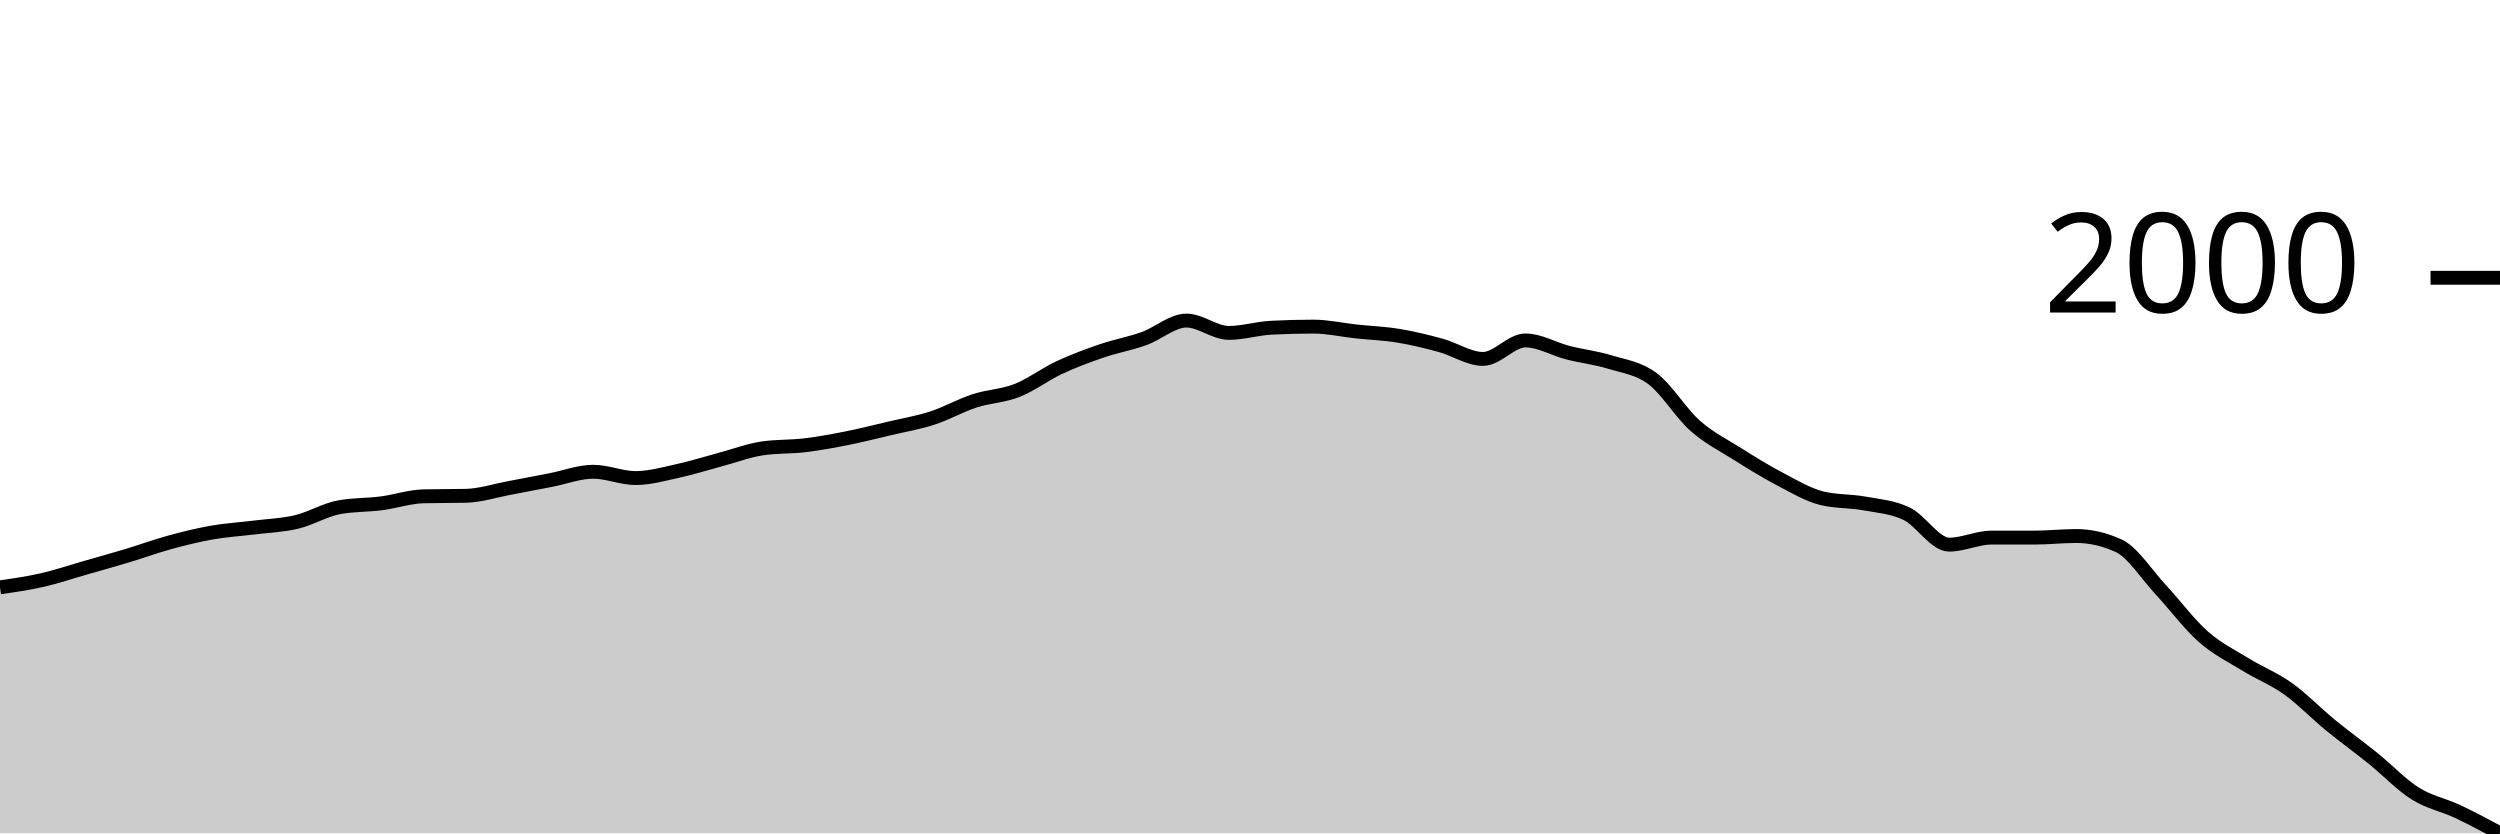
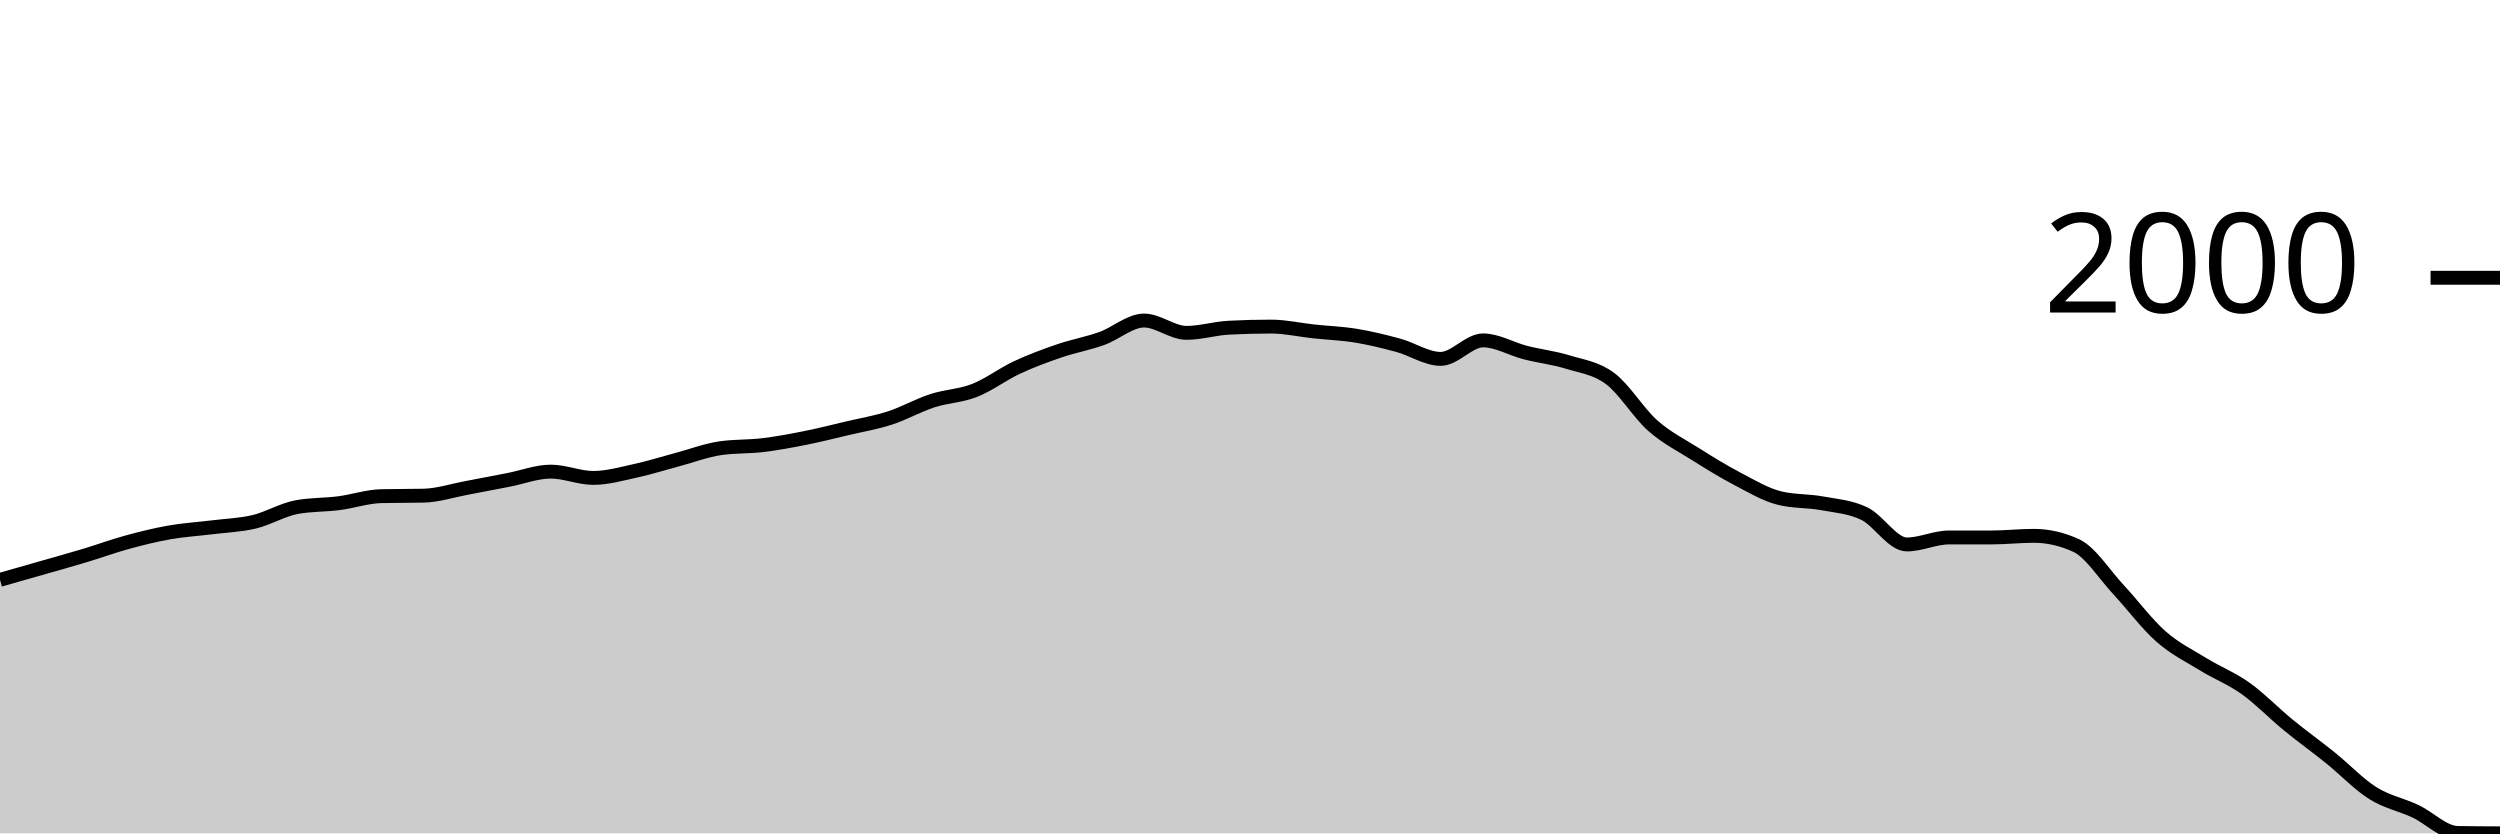
<svg xmlns="http://www.w3.org/2000/svg" viewBox="0 0 180 60">
  <g transform="translate(0,20)">
-     <path class="area" fill="rgba(0, 0, 0, 0.2)" d="M0,22.286C1.017,22.141,2.034,21.995,3.051,21.762C4.068,21.53,5.085,21.184,6.102,20.892C7.119,20.601,8.136,20.32,9.153,20.013C10.169,19.707,11.186,19.333,12.203,19.054C13.22,18.776,14.237,18.523,15.254,18.344C16.271,18.165,17.288,18.107,18.305,17.98C19.322,17.853,20.339,17.823,21.356,17.58C22.373,17.338,23.39,16.713,24.407,16.524C25.424,16.334,26.441,16.371,27.458,16.24C28.475,16.108,29.492,15.757,30.508,15.734C31.525,15.71,32.542,15.722,33.559,15.698C34.576,15.674,35.593,15.337,36.61,15.148C37.627,14.958,38.644,14.758,39.661,14.562C40.678,14.365,41.695,13.967,42.712,13.967C43.729,13.967,44.746,14.42,45.763,14.42C46.78,14.42,47.797,14.127,48.814,13.905C49.831,13.683,50.847,13.358,51.864,13.088C52.881,12.817,53.898,12.428,54.915,12.28C55.932,12.132,56.949,12.181,57.966,12.058C58.983,11.935,60,11.745,61.017,11.543C62.034,11.34,63.051,11.081,64.068,10.841C65.085,10.602,66.102,10.434,67.119,10.104C68.136,9.774,69.153,9.193,70.169,8.861C71.186,8.53,72.203,8.515,73.22,8.115C74.237,7.716,75.254,6.939,76.271,6.464C77.288,5.989,78.305,5.613,79.322,5.265C80.339,4.917,81.356,4.741,82.373,4.377C83.39,4.013,84.407,3.081,85.424,3.081C86.441,3.081,87.458,3.969,88.475,3.969C89.492,3.969,90.508,3.649,91.525,3.596C92.542,3.543,93.559,3.516,94.576,3.516C95.593,3.516,96.61,3.753,97.627,3.862C98.644,3.972,99.661,4.006,100.678,4.173C101.695,4.34,102.712,4.587,103.729,4.866C104.746,5.144,105.763,5.842,106.78,5.842C107.797,5.842,108.814,4.511,109.831,4.511C110.847,4.511,111.864,5.129,112.881,5.39C113.898,5.65,114.915,5.761,115.932,6.073C116.949,6.385,117.966,6.502,118.983,7.263C120,8.024,121.017,9.734,122.034,10.637C123.051,11.54,124.068,12.038,125.085,12.679C126.102,13.32,127.119,13.949,128.136,14.482C129.153,15.014,130.169,15.627,131.186,15.876C132.203,16.124,133.22,16.062,134.237,16.249C135.254,16.435,136.271,16.5,137.288,16.994C138.305,17.489,139.322,19.214,140.339,19.214C141.356,19.214,142.373,18.708,143.39,18.708C144.407,18.708,145.424,18.708,146.441,18.708C147.458,18.708,148.475,18.593,149.492,18.593C150.508,18.593,151.525,18.826,152.542,19.294C153.559,19.762,154.576,21.39,155.593,22.482C156.61,23.574,157.627,24.952,158.644,25.847C159.661,26.742,160.678,27.229,161.695,27.853C162.712,28.478,163.729,28.867,164.746,29.594C165.763,30.32,166.78,31.38,167.797,32.213C168.814,33.046,169.831,33.773,170.847,34.593C171.864,35.413,172.881,36.493,173.898,37.132C174.915,37.771,175.932,37.95,176.949,38.428C177.966,38.906,178.983,39.453,180,40L180,40C178.983,40,177.966,40,176.949,40C175.932,40,174.915,40,173.898,40C172.881,40,171.864,40,170.847,40C169.831,40,168.814,40,167.797,40C166.78,40,165.763,40,164.746,40C163.729,40,162.712,40,161.695,40C160.678,40,159.661,40,158.644,40C157.627,40,156.61,40,155.593,40C154.576,40,153.559,40,152.542,40C151.525,40,150.508,40,149.492,40C148.475,40,147.458,40,146.441,40C145.424,40,144.407,40,143.39,40C142.373,40,141.356,40,140.339,40C139.322,40,138.305,40,137.288,40C136.271,40,135.254,40,134.237,40C133.22,40,132.203,40,131.186,40C130.169,40,129.153,40,128.136,40C127.119,40,126.102,40,125.085,40C124.068,40,123.051,40,122.034,40C121.017,40,120,40,118.983,40C117.966,40,116.949,40,115.932,40C114.915,40,113.898,40,112.881,40C111.864,40,110.847,40,109.831,40C108.814,40,107.797,40,106.78,40C105.763,40,104.746,40,103.729,40C102.712,40,101.695,40,100.678,40C99.661,40,98.644,40,97.627,40C96.61,40,95.593,40,94.576,40C93.559,40,92.542,40,91.525,40C90.508,40,89.492,40,88.475,40C87.458,40,86.441,40,85.424,40C84.407,40,83.39,40,82.373,40C81.356,40,80.339,40,79.322,40C78.305,40,77.288,40,76.271,40C75.254,40,74.237,40,73.22,40C72.203,40,71.186,40,70.169,40C69.153,40,68.136,40,67.119,40C66.102,40,65.085,40,64.068,40C63.051,40,62.034,40,61.017,40C60,40,58.983,40,57.966,40C56.949,40,55.932,40,54.915,40C53.898,40,52.881,40,51.864,40C50.847,40,49.831,40,48.814,40C47.797,40,46.78,40,45.763,40C44.746,40,43.729,40,42.712,40C41.695,40,40.678,40,39.661,40C38.644,40,37.627,40,36.61,40C35.593,40,34.576,40,33.559,40C32.542,40,31.525,40,30.508,40C29.492,40,28.475,40,27.458,40C26.441,40,25.424,40,24.407,40C23.39,40,22.373,40,21.356,40C20.339,40,19.322,40,18.305,40C17.288,40,16.271,40,15.254,40C14.237,40,13.22,40,12.203,40C11.186,40,10.169,40,9.153,40C8.136,40,7.119,40,6.102,40C5.085,40,4.068,40,3.051,40C2.034,40,1.017,40,0,40Z" />
-     <path class="line" stroke="black" fill="none" d="M0,22.286C1.017,22.141,2.034,21.995,3.051,21.762C4.068,21.53,5.085,21.184,6.102,20.892C7.119,20.601,8.136,20.32,9.153,20.013C10.169,19.707,11.186,19.333,12.203,19.054C13.22,18.776,14.237,18.523,15.254,18.344C16.271,18.165,17.288,18.107,18.305,17.98C19.322,17.853,20.339,17.823,21.356,17.58C22.373,17.338,23.39,16.713,24.407,16.524C25.424,16.334,26.441,16.371,27.458,16.24C28.475,16.108,29.492,15.757,30.508,15.734C31.525,15.71,32.542,15.722,33.559,15.698C34.576,15.674,35.593,15.337,36.61,15.148C37.627,14.958,38.644,14.758,39.661,14.562C40.678,14.365,41.695,13.967,42.712,13.967C43.729,13.967,44.746,14.42,45.763,14.42C46.78,14.42,47.797,14.127,48.814,13.905C49.831,13.683,50.847,13.358,51.864,13.088C52.881,12.817,53.898,12.428,54.915,12.28C55.932,12.132,56.949,12.181,57.966,12.058C58.983,11.935,60,11.745,61.017,11.543C62.034,11.34,63.051,11.081,64.068,10.841C65.085,10.602,66.102,10.434,67.119,10.104C68.136,9.774,69.153,9.193,70.169,8.861C71.186,8.53,72.203,8.515,73.22,8.115C74.237,7.716,75.254,6.939,76.271,6.464C77.288,5.989,78.305,5.613,79.322,5.265C80.339,4.917,81.356,4.741,82.373,4.377C83.39,4.013,84.407,3.081,85.424,3.081C86.441,3.081,87.458,3.969,88.475,3.969C89.492,3.969,90.508,3.649,91.525,3.596C92.542,3.543,93.559,3.516,94.576,3.516C95.593,3.516,96.61,3.753,97.627,3.862C98.644,3.972,99.661,4.006,100.678,4.173C101.695,4.34,102.712,4.587,103.729,4.866C104.746,5.144,105.763,5.842,106.78,5.842C107.797,5.842,108.814,4.511,109.831,4.511C110.847,4.511,111.864,5.129,112.881,5.39C113.898,5.65,114.915,5.761,115.932,6.073C116.949,6.385,117.966,6.502,118.983,7.263C120,8.024,121.017,9.734,122.034,10.637C123.051,11.54,124.068,12.038,125.085,12.679C126.102,13.32,127.119,13.949,128.136,14.482C129.153,15.014,130.169,15.627,131.186,15.876C132.203,16.124,133.22,16.062,134.237,16.249C135.254,16.435,136.271,16.5,137.288,16.994C138.305,17.489,139.322,19.214,140.339,19.214C141.356,19.214,142.373,18.708,143.39,18.708C144.407,18.708,145.424,18.708,146.441,18.708C147.458,18.708,148.475,18.593,149.492,18.593C150.508,18.593,151.525,18.826,152.542,19.294C153.559,19.762,154.576,21.39,155.593,22.482C156.61,23.574,157.627,24.952,158.644,25.847C159.661,26.742,160.678,27.229,161.695,27.853C162.712,28.478,163.729,28.867,164.746,29.594C165.763,30.32,166.78,31.38,167.797,32.213C168.814,33.046,169.831,33.773,170.847,34.593C171.864,35.413,172.881,36.493,173.898,37.132C174.915,37.771,175.932,37.95,176.949,38.428C177.966,38.906,178.983,39.453,180,40" />
+     <path class="area" fill="rgba(0, 0, 0, 0.2)" d="M0,21.748C1.017,21.459,2.034,21.17,3.051,20.878C4.068,20.587,5.085,20.306,6.102,20C7.119,19.694,8.136,19.32,9.153,19.042C10.169,18.764,11.186,18.511,12.203,18.332C13.22,18.153,14.237,18.095,15.254,17.968C16.271,17.841,17.288,17.811,18.305,17.569C19.322,17.326,20.339,16.702,21.356,16.513C22.373,16.324,23.39,16.361,24.407,16.229C25.424,16.097,26.441,15.747,27.458,15.723C28.475,15.699,29.492,15.711,30.508,15.688C31.525,15.664,32.542,15.327,33.559,15.138C34.576,14.948,35.593,14.749,36.61,14.552C37.627,14.355,38.644,13.957,39.661,13.957C40.678,13.957,41.695,14.41,42.712,14.41C43.729,14.41,44.746,14.117,45.763,13.895C46.78,13.673,47.797,13.35,48.814,13.079C49.831,12.808,50.847,12.419,51.864,12.272C52.881,12.124,53.898,12.172,54.915,12.05C55.932,11.927,56.949,11.738,57.966,11.535C58.983,11.332,60,11.074,61.017,10.834C62.034,10.594,63.051,10.427,64.068,10.098C65.085,9.768,66.102,9.187,67.119,8.855C68.136,8.524,69.153,8.509,70.169,8.11C71.186,7.711,72.203,6.934,73.22,6.46C74.237,5.985,75.254,5.609,76.271,5.262C77.288,4.914,78.305,4.738,79.322,4.374C80.339,4.011,81.356,3.079,82.373,3.079C83.39,3.079,84.407,3.966,85.424,3.966C86.441,3.966,87.458,3.647,88.475,3.594C89.492,3.54,90.508,3.514,91.525,3.514C92.542,3.514,93.559,3.75,94.576,3.86C95.593,3.969,96.61,4.003,97.627,4.17C98.644,4.337,99.661,4.584,100.678,4.862C101.695,5.14,102.712,5.839,103.729,5.839C104.746,5.839,105.763,4.508,106.78,4.508C107.797,4.508,108.814,5.126,109.831,5.386C110.847,5.646,111.864,5.757,112.881,6.069C113.898,6.381,114.915,6.498,115.932,7.258C116.949,8.018,117.966,9.728,118.983,10.63C120,11.532,121.017,12.03,122.034,12.671C123.051,13.311,124.068,13.94,125.085,14.472C126.102,15.004,127.119,15.617,128.136,15.865C129.153,16.114,130.169,16.051,131.186,16.238C132.203,16.424,133.22,16.489,134.237,16.983C135.254,17.477,136.271,19.201,137.288,19.201C138.305,19.201,139.322,18.696,140.339,18.696C141.356,18.696,142.373,18.696,143.39,18.696C144.407,18.696,145.424,18.58,146.441,18.58C147.458,18.58,148.475,18.814,149.492,19.281C150.508,19.749,151.525,21.375,152.542,22.467C153.559,23.558,154.576,24.935,155.593,25.83C156.61,26.724,157.627,27.211,158.644,27.835C159.661,28.459,160.678,28.848,161.695,29.574C162.712,30.3,163.729,31.359,164.746,32.192C165.763,33.024,166.78,33.75,167.797,34.57C168.814,35.389,169.831,36.469,170.847,37.107C171.864,37.746,172.881,37.925,173.898,38.403C174.915,38.881,175.932,39.956,176.949,39.973C177.966,39.991,178.983,39.996,180,40L180,40C178.983,40,177.966,40,176.949,40C175.932,40,174.915,40,173.898,40C172.881,40,171.864,40,170.847,40C169.831,40,168.814,40,167.797,40C166.78,40,165.763,40,164.746,40C163.729,40,162.712,40,161.695,40C160.678,40,159.661,40,158.644,40C157.627,40,156.61,40,155.593,40C154.576,40,153.559,40,152.542,40C151.525,40,150.508,40,149.492,40C148.475,40,147.458,40,146.441,40C145.424,40,144.407,40,143.39,40C142.373,40,141.356,40,140.339,40C139.322,40,138.305,40,137.288,40C136.271,40,135.254,40,134.237,40C133.22,40,132.203,40,131.186,40C130.169,40,129.153,40,128.136,40C127.119,40,126.102,40,125.085,40C124.068,40,123.051,40,122.034,40C121.017,40,120,40,118.983,40C117.966,40,116.949,40,115.932,40C114.915,40,113.898,40,112.881,40C111.864,40,110.847,40,109.831,40C108.814,40,107.797,40,106.78,40C105.763,40,104.746,40,103.729,40C102.712,40,101.695,40,100.678,40C99.661,40,98.644,40,97.627,40C96.61,40,95.593,40,94.576,40C93.559,40,92.542,40,91.525,40C90.508,40,89.492,40,88.475,40C87.458,40,86.441,40,85.424,40C84.407,40,83.39,40,82.373,40C81.356,40,80.339,40,79.322,40C78.305,40,77.288,40,76.271,40C75.254,40,74.237,40,73.22,40C72.203,40,71.186,40,70.169,40C69.153,40,68.136,40,67.119,40C66.102,40,65.085,40,64.068,40C63.051,40,62.034,40,61.017,40C60,40,58.983,40,57.966,40C56.949,40,55.932,40,54.915,40C53.898,40,52.881,40,51.864,40C50.847,40,49.831,40,48.814,40C47.797,40,46.78,40,45.763,40C44.746,40,43.729,40,42.712,40C41.695,40,40.678,40,39.661,40C38.644,40,37.627,40,36.61,40C35.593,40,34.576,40,33.559,40C32.542,40,31.525,40,30.508,40C29.492,40,28.475,40,27.458,40C26.441,40,25.424,40,24.407,40C23.39,40,22.373,40,21.356,40C20.339,40,19.322,40,18.305,40C17.288,40,16.271,40,15.254,40C14.237,40,13.22,40,12.203,40C11.186,40,10.169,40,9.153,40C8.136,40,7.119,40,6.102,40C5.085,40,4.068,40,3.051,40C2.034,40,1.017,40,0,40Z" />
+     <path class="line" stroke="black" fill="none" d="M0,21.748C1.017,21.459,2.034,21.17,3.051,20.878C4.068,20.587,5.085,20.306,6.102,20C7.119,19.694,8.136,19.32,9.153,19.042C10.169,18.764,11.186,18.511,12.203,18.332C13.22,18.153,14.237,18.095,15.254,17.968C16.271,17.841,17.288,17.811,18.305,17.569C19.322,17.326,20.339,16.702,21.356,16.513C22.373,16.324,23.39,16.361,24.407,16.229C25.424,16.097,26.441,15.747,27.458,15.723C28.475,15.699,29.492,15.711,30.508,15.688C31.525,15.664,32.542,15.327,33.559,15.138C34.576,14.948,35.593,14.749,36.61,14.552C37.627,14.355,38.644,13.957,39.661,13.957C40.678,13.957,41.695,14.41,42.712,14.41C43.729,14.41,44.746,14.117,45.763,13.895C46.78,13.673,47.797,13.35,48.814,13.079C49.831,12.808,50.847,12.419,51.864,12.272C52.881,12.124,53.898,12.172,54.915,12.05C55.932,11.927,56.949,11.738,57.966,11.535C58.983,11.332,60,11.074,61.017,10.834C62.034,10.594,63.051,10.427,64.068,10.098C65.085,9.768,66.102,9.187,67.119,8.855C68.136,8.524,69.153,8.509,70.169,8.11C71.186,7.711,72.203,6.934,73.22,6.46C74.237,5.985,75.254,5.609,76.271,5.262C77.288,4.914,78.305,4.738,79.322,4.374C80.339,4.011,81.356,3.079,82.373,3.079C83.39,3.079,84.407,3.966,85.424,3.966C86.441,3.966,87.458,3.647,88.475,3.594C89.492,3.54,90.508,3.514,91.525,3.514C92.542,3.514,93.559,3.75,94.576,3.86C95.593,3.969,96.61,4.003,97.627,4.17C98.644,4.337,99.661,4.584,100.678,4.862C101.695,5.14,102.712,5.839,103.729,5.839C104.746,5.839,105.763,4.508,106.78,4.508C107.797,4.508,108.814,5.126,109.831,5.386C110.847,5.646,111.864,5.757,112.881,6.069C113.898,6.381,114.915,6.498,115.932,7.258C116.949,8.018,117.966,9.728,118.983,10.63C120,11.532,121.017,12.03,122.034,12.671C123.051,13.311,124.068,13.94,125.085,14.472C126.102,15.004,127.119,15.617,128.136,15.865C129.153,16.114,130.169,16.051,131.186,16.238C132.203,16.424,133.22,16.489,134.237,16.983C135.254,17.477,136.271,19.201,137.288,19.201C138.305,19.201,139.322,18.696,140.339,18.696C141.356,18.696,142.373,18.696,143.39,18.696C144.407,18.696,145.424,18.58,146.441,18.58C147.458,18.58,148.475,18.814,149.492,19.281C150.508,19.749,151.525,21.375,152.542,22.467C153.559,23.558,154.576,24.935,155.593,25.83C156.61,26.724,157.627,27.211,158.644,27.835C159.661,28.459,160.678,28.848,161.695,29.574C162.712,30.3,163.729,31.359,164.746,32.192C165.763,33.024,166.78,33.75,167.797,34.57C168.814,35.389,169.831,36.469,170.847,37.107C171.864,37.746,172.881,37.925,173.898,38.403C174.915,38.881,175.932,39.956,176.949,39.973C177.966,39.991,178.983,39.996,180,40" />
    <path class="axis-ceiling" stroke-width="1" stroke="black" fill="none" d="M175,0L180,0" />
    <text class="axis-ceiling-label" font-family="sans-serif" text-anchor="end" font-size="10px" x="170" y="2.5">2000</text>
  </g>
</svg>
